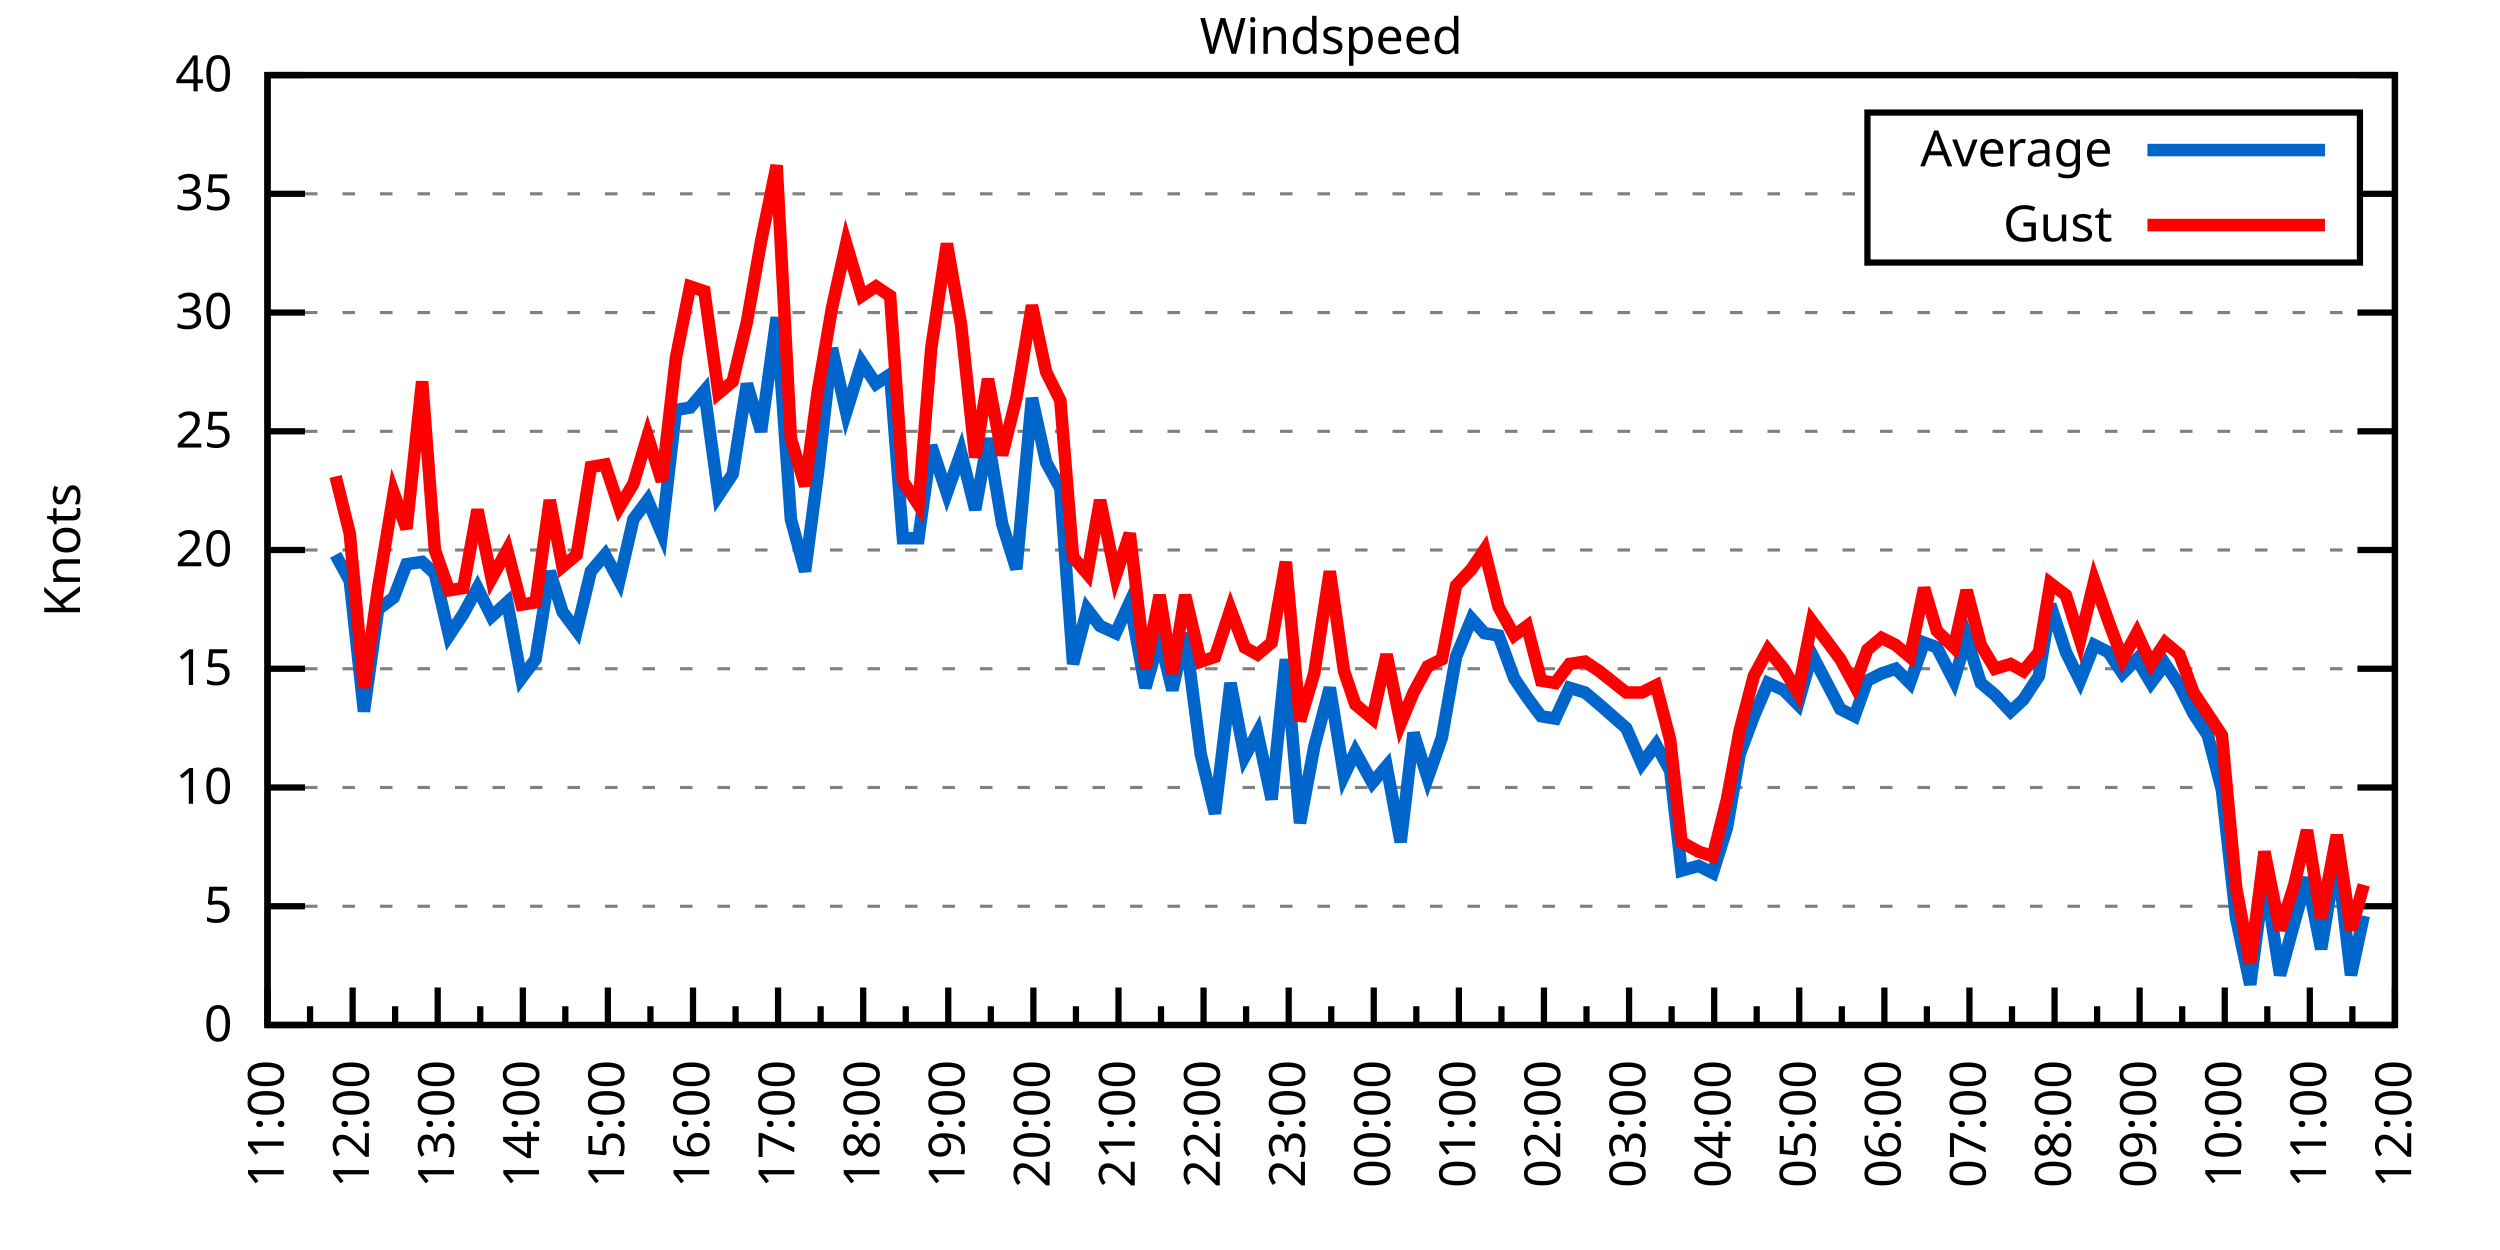
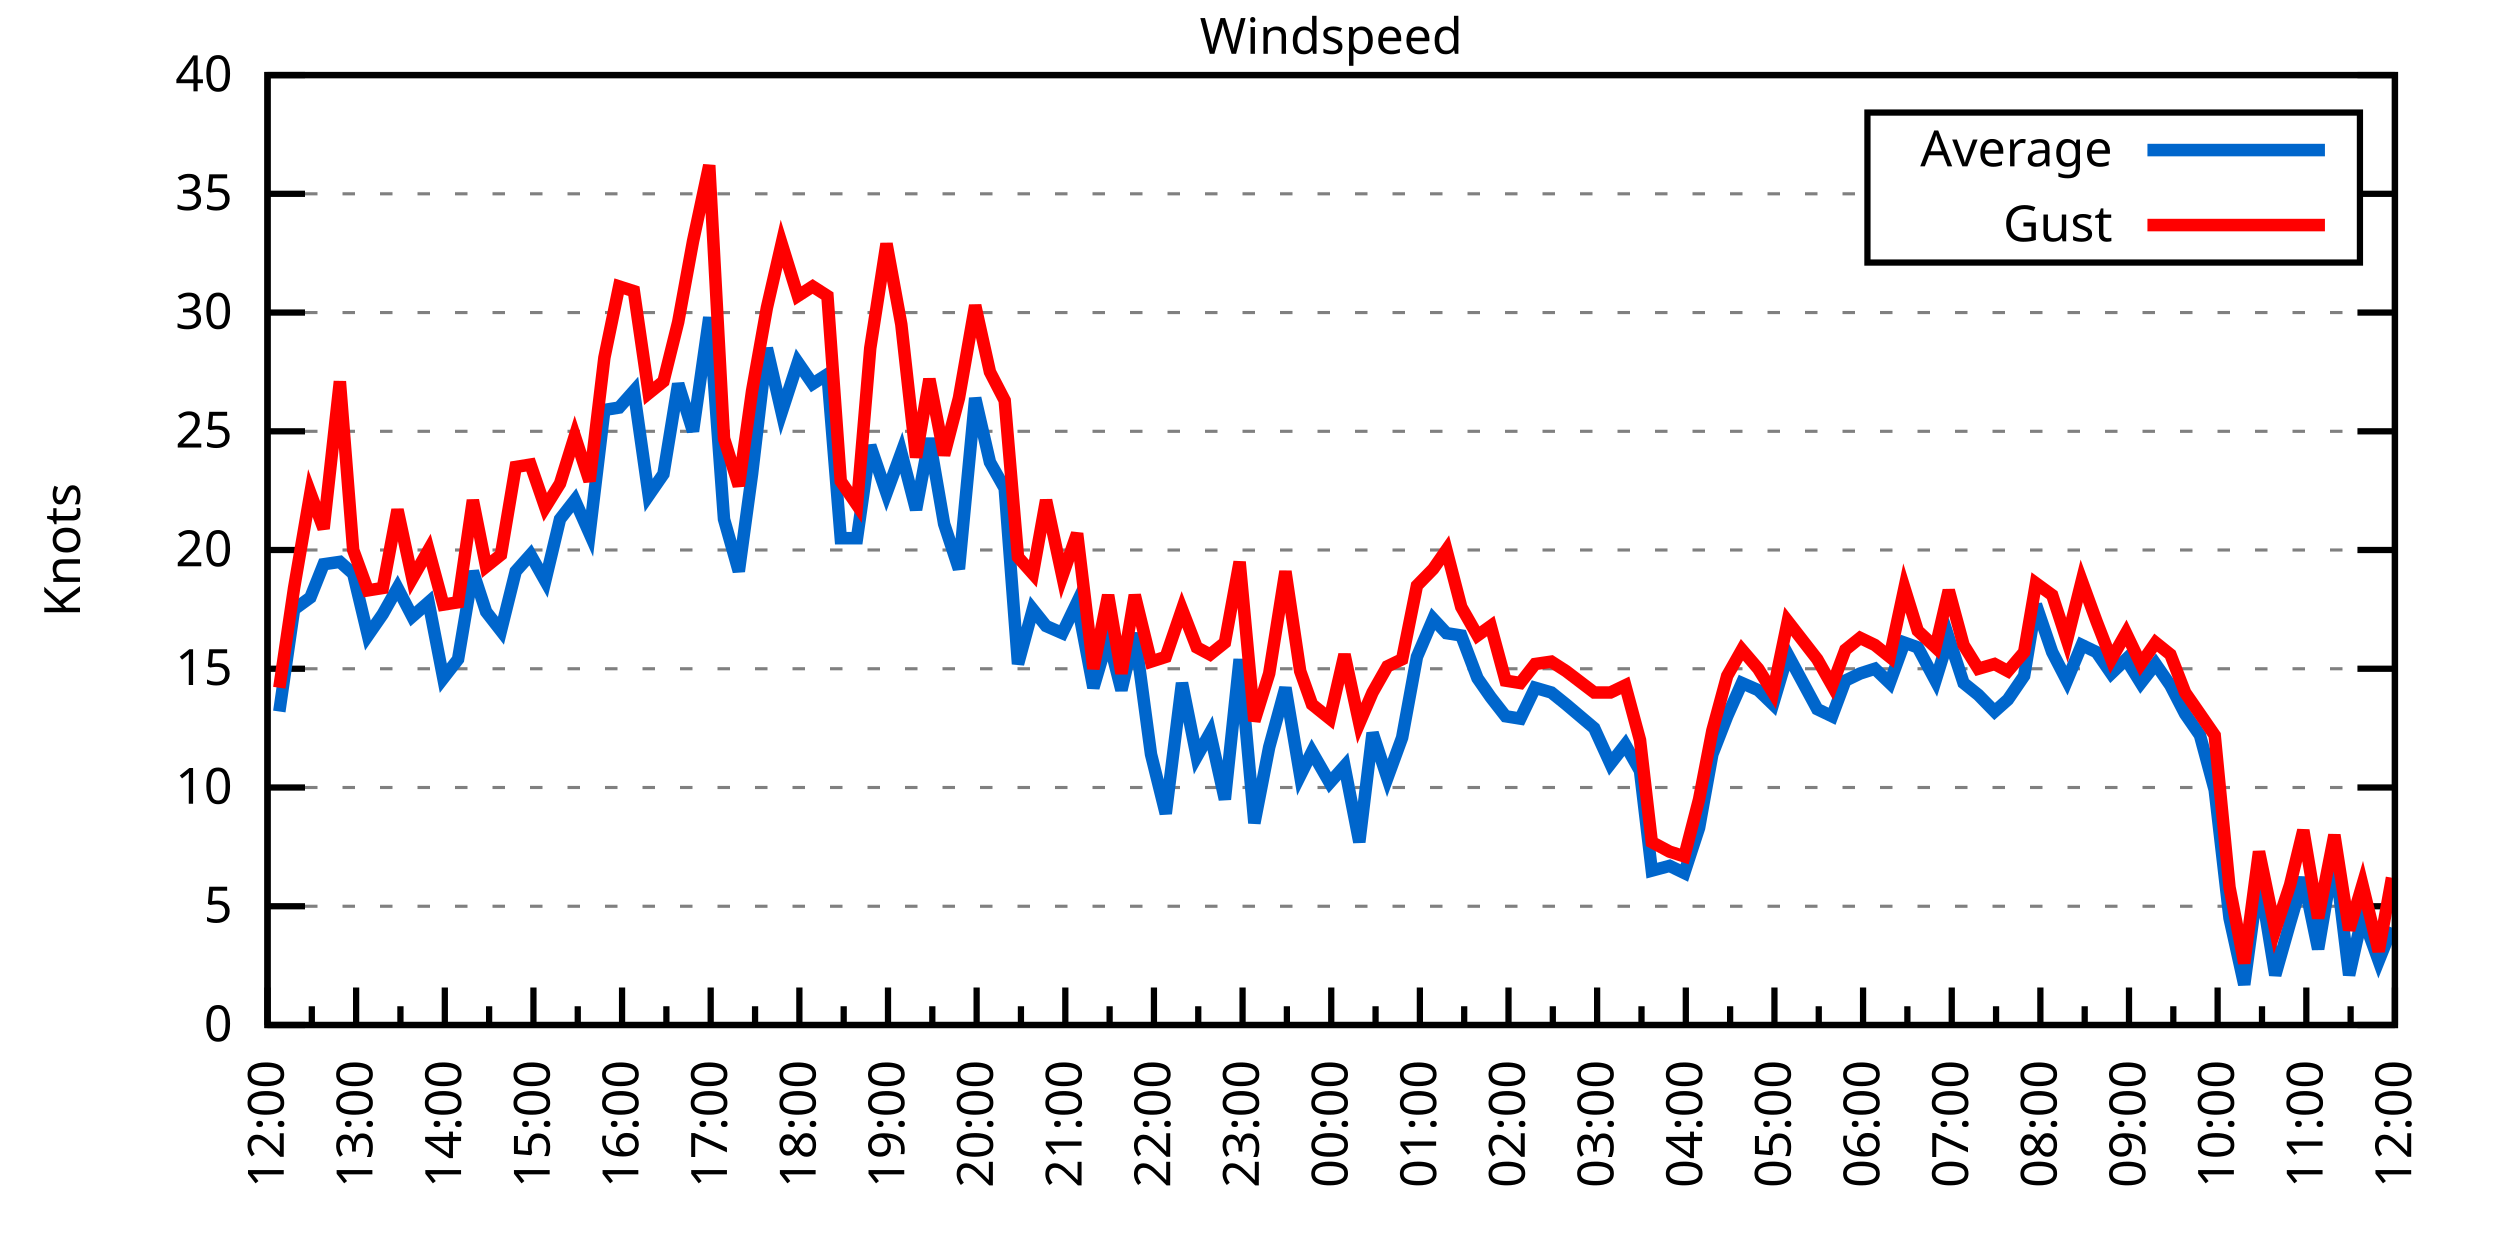
<svg xmlns="http://www.w3.org/2000/svg" xmlns:xlink="http://www.w3.org/1999/xlink" width="400" height="200" viewBox="0 0 400 200">
  <g id="gnuplot_canvas">
    <rect x="0" y="0" width="400" height="200" fill="none" />
    <defs>
      <circle id="gpDot" r="0.5" stroke-width="0.5" stroke="currentColor" />
      <path id="gpPt0" stroke-width="0.333" stroke="currentColor" d="M-1,0 h2 M0,-1 v2" />
      <path id="gpPt1" stroke-width="0.333" stroke="currentColor" d="M-1,-1 L1,1 M1,-1 L-1,1" />
      <path id="gpPt2" stroke-width="0.333" stroke="currentColor" d="M-1,0 L1,0 M0,-1 L0,1 M-1,-1 L1,1 M-1,1 L1,-1" />
      <rect id="gpPt3" stroke-width="0.333" stroke="currentColor" x="-1" y="-1" width="2" height="2" />
      <rect id="gpPt4" stroke-width="0.333" stroke="currentColor" fill="currentColor" x="-1" y="-1" width="2" height="2" />
      <circle id="gpPt5" stroke-width="0.333" stroke="currentColor" cx="0" cy="0" r="1" />
      <use xlink:href="#gpPt5" id="gpPt6" fill="currentColor" stroke="none" />
      <path id="gpPt7" stroke-width="0.333" stroke="currentColor" d="M0,-1.33 L-1.33,0.67 L1.33,0.67 z" />
      <use xlink:href="#gpPt7" id="gpPt8" fill="currentColor" stroke="none" />
      <use xlink:href="#gpPt7" id="gpPt9" stroke="currentColor" transform="rotate(180)" />
      <use xlink:href="#gpPt9" id="gpPt10" fill="currentColor" stroke="none" />
      <use xlink:href="#gpPt3" id="gpPt11" stroke="currentColor" transform="rotate(45)" />
      <use xlink:href="#gpPt11" id="gpPt12" fill="currentColor" stroke="none" />
      <path id="gpPt13" stroke-width="0.333" stroke="currentColor" d="M0,1.330 L1.265,0.411 L0.782,-1.067 L-0.782,-1.076 L-1.265,0.411 z" />
      <use xlink:href="#gpPt13" id="gpPt14" fill="currentColor" stroke="none" />
      <filter id="textbox" filterUnits="objectBoundingBox" x="0" y="0" height="1" width="1">
        <feFlood flood-color="white" flood-opacity="1" result="bgnd" />
        <feComposite in="SourceGraphic" in2="bgnd" operator="atop" />
      </filter>
      <filter id="greybox" filterUnits="objectBoundingBox" x="0" y="0" height="1" width="1">
        <feFlood flood-color="lightgrey" flood-opacity="1" result="grey" />
        <feComposite in="SourceGraphic" in2="grey" operator="atop" />
      </filter>
    </defs>
    <g fill="none" color="white" stroke="currentColor" stroke-width="1.00" stroke-linecap="butt" stroke-linejoin="miter">
</g>
    <g fill="none" color="black" stroke="currentColor" stroke-width="1.00" stroke-linecap="butt" stroke-linejoin="miter">
      <g stroke="none" shape-rendering="crispEdges">
        <polygon fill="rgb(255, 255, 255)" points="42.80,164.00 383.18,164.00 383.18,12.02 42.80,12.02 " />
      </g>
    </g>
    <g fill="none" color="black" stroke="currentColor" stroke-width="1.00" stroke-linecap="butt" stroke-linejoin="miter">
</g>
    <g fill="none" color="black" stroke="black" stroke-width="0.50" stroke-linecap="butt" stroke-linejoin="miter">
</g>
    <g fill="none" color="gray" stroke="currentColor" stroke-width="0.50" stroke-linecap="butt" stroke-linejoin="miter">
      <path stroke="gray" stroke-dasharray="2,4" class="gridline" d="M42.80,164.00 L383.19,164.00  " />
    </g>
    <g fill="none" color="gray" stroke="gray" stroke-width="1.00" stroke-linecap="butt" stroke-linejoin="miter">
</g>
    <g fill="none" color="black" stroke="currentColor" stroke-width="1.00" stroke-linecap="butt" stroke-linejoin="miter">
      <path stroke="black" d="M42.80,164.00 L48.80,164.00 M383.19,164.00 L377.19,164.00  " />
      <g transform="translate(37.20,166.60)" stroke="none" fill="black" font-family="Sans" font-size="8.00" text-anchor="end">
        <text>
          <tspan font-family="Sans"> 0</tspan>
        </text>
      </g>
    </g>
    <g fill="none" color="black" stroke="currentColor" stroke-width="1.00" stroke-linecap="butt" stroke-linejoin="miter">
</g>
    <g fill="none" color="black" stroke="black" stroke-width="0.50" stroke-linecap="butt" stroke-linejoin="miter">
</g>
    <g fill="none" color="gray" stroke="currentColor" stroke-width="0.50" stroke-linecap="butt" stroke-linejoin="miter">
      <path stroke="gray" stroke-dasharray="2,4" class="gridline" d="M42.80,145.00 L383.19,145.00  " />
    </g>
    <g fill="none" color="gray" stroke="gray" stroke-width="1.00" stroke-linecap="butt" stroke-linejoin="miter">
</g>
    <g fill="none" color="black" stroke="currentColor" stroke-width="1.00" stroke-linecap="butt" stroke-linejoin="miter">
      <path stroke="black" d="M42.80,145.00 L48.80,145.00 M383.19,145.00 L377.19,145.00  " />
      <g transform="translate(37.20,147.60)" stroke="none" fill="black" font-family="Sans" font-size="8.00" text-anchor="end">
        <text>
          <tspan font-family="Sans"> 5</tspan>
        </text>
      </g>
    </g>
    <g fill="none" color="black" stroke="currentColor" stroke-width="1.00" stroke-linecap="butt" stroke-linejoin="miter">
</g>
    <g fill="none" color="black" stroke="black" stroke-width="0.50" stroke-linecap="butt" stroke-linejoin="miter">
</g>
    <g fill="none" color="gray" stroke="currentColor" stroke-width="0.50" stroke-linecap="butt" stroke-linejoin="miter">
      <path stroke="gray" stroke-dasharray="2,4" class="gridline" d="M42.80,126.00 L383.19,126.00  " />
    </g>
    <g fill="none" color="gray" stroke="gray" stroke-width="1.00" stroke-linecap="butt" stroke-linejoin="miter">
</g>
    <g fill="none" color="black" stroke="currentColor" stroke-width="1.00" stroke-linecap="butt" stroke-linejoin="miter">
      <path stroke="black" d="M42.80,126.00 L48.80,126.00 M383.19,126.00 L377.19,126.00  " />
      <g transform="translate(37.20,128.60)" stroke="none" fill="black" font-family="Sans" font-size="8.00" text-anchor="end">
        <text>
          <tspan font-family="Sans"> 10</tspan>
        </text>
      </g>
    </g>
    <g fill="none" color="black" stroke="currentColor" stroke-width="1.00" stroke-linecap="butt" stroke-linejoin="miter">
</g>
    <g fill="none" color="black" stroke="black" stroke-width="0.50" stroke-linecap="butt" stroke-linejoin="miter">
</g>
    <g fill="none" color="gray" stroke="currentColor" stroke-width="0.50" stroke-linecap="butt" stroke-linejoin="miter">
      <path stroke="gray" stroke-dasharray="2,4" class="gridline" d="M42.80,107.00 L383.19,107.00  " />
    </g>
    <g fill="none" color="gray" stroke="gray" stroke-width="1.00" stroke-linecap="butt" stroke-linejoin="miter">
</g>
    <g fill="none" color="black" stroke="currentColor" stroke-width="1.00" stroke-linecap="butt" stroke-linejoin="miter">
      <path stroke="black" d="M42.80,107.00 L48.80,107.00 M383.19,107.00 L377.19,107.00  " />
      <g transform="translate(37.20,109.60)" stroke="none" fill="black" font-family="Sans" font-size="8.00" text-anchor="end">
        <text>
          <tspan font-family="Sans"> 15</tspan>
        </text>
      </g>
    </g>
    <g fill="none" color="black" stroke="currentColor" stroke-width="1.00" stroke-linecap="butt" stroke-linejoin="miter">
</g>
    <g fill="none" color="black" stroke="black" stroke-width="0.50" stroke-linecap="butt" stroke-linejoin="miter">
</g>
    <g fill="none" color="gray" stroke="currentColor" stroke-width="0.50" stroke-linecap="butt" stroke-linejoin="miter">
      <path stroke="gray" stroke-dasharray="2,4" class="gridline" d="M42.80,88.00 L383.19,88.00  " />
    </g>
    <g fill="none" color="gray" stroke="gray" stroke-width="1.00" stroke-linecap="butt" stroke-linejoin="miter">
</g>
    <g fill="none" color="black" stroke="currentColor" stroke-width="1.00" stroke-linecap="butt" stroke-linejoin="miter">
      <path stroke="black" d="M42.80,88.00 L48.80,88.00 M383.19,88.00 L377.19,88.00  " />
      <g transform="translate(37.20,90.60)" stroke="none" fill="black" font-family="Sans" font-size="8.00" text-anchor="end">
        <text>
          <tspan font-family="Sans"> 20</tspan>
        </text>
      </g>
    </g>
    <g fill="none" color="black" stroke="currentColor" stroke-width="1.00" stroke-linecap="butt" stroke-linejoin="miter">
</g>
    <g fill="none" color="black" stroke="black" stroke-width="0.50" stroke-linecap="butt" stroke-linejoin="miter">
</g>
    <g fill="none" color="gray" stroke="currentColor" stroke-width="0.50" stroke-linecap="butt" stroke-linejoin="miter">
      <path stroke="gray" stroke-dasharray="2,4" class="gridline" d="M42.80,69.01 L383.19,69.01  " />
    </g>
    <g fill="none" color="gray" stroke="gray" stroke-width="1.00" stroke-linecap="butt" stroke-linejoin="miter">
</g>
    <g fill="none" color="black" stroke="currentColor" stroke-width="1.00" stroke-linecap="butt" stroke-linejoin="miter">
      <path stroke="black" d="M42.80,69.01 L48.80,69.01 M383.19,69.01 L377.19,69.01  " />
      <g transform="translate(37.20,71.61)" stroke="none" fill="black" font-family="Sans" font-size="8.00" text-anchor="end">
        <text>
          <tspan font-family="Sans"> 25</tspan>
        </text>
      </g>
    </g>
    <g fill="none" color="black" stroke="currentColor" stroke-width="1.00" stroke-linecap="butt" stroke-linejoin="miter">
</g>
    <g fill="none" color="black" stroke="black" stroke-width="0.50" stroke-linecap="butt" stroke-linejoin="miter">
</g>
    <g fill="none" color="gray" stroke="currentColor" stroke-width="0.50" stroke-linecap="butt" stroke-linejoin="miter">
      <path stroke="gray" stroke-dasharray="2,4" class="gridline" d="M42.80,50.01 L383.19,50.01  " />
    </g>
    <g fill="none" color="gray" stroke="gray" stroke-width="1.00" stroke-linecap="butt" stroke-linejoin="miter">
</g>
    <g fill="none" color="black" stroke="currentColor" stroke-width="1.00" stroke-linecap="butt" stroke-linejoin="miter">
      <path stroke="black" d="M42.80,50.01 L48.80,50.01 M383.19,50.01 L377.19,50.01  " />
      <g transform="translate(37.20,52.61)" stroke="none" fill="black" font-family="Sans" font-size="8.00" text-anchor="end">
        <text>
          <tspan font-family="Sans"> 30</tspan>
        </text>
      </g>
    </g>
    <g fill="none" color="black" stroke="currentColor" stroke-width="1.00" stroke-linecap="butt" stroke-linejoin="miter">
</g>
    <g fill="none" color="black" stroke="black" stroke-width="0.50" stroke-linecap="butt" stroke-linejoin="miter">
</g>
    <g fill="none" color="gray" stroke="currentColor" stroke-width="0.50" stroke-linecap="butt" stroke-linejoin="miter">
      <path stroke="gray" stroke-dasharray="2,4" class="gridline" d="M42.80,31.01 L298.79,31.01 M377.59,31.01 L383.19,31.01  " />
    </g>
    <g fill="none" color="gray" stroke="gray" stroke-width="1.00" stroke-linecap="butt" stroke-linejoin="miter">
</g>
    <g fill="none" color="black" stroke="currentColor" stroke-width="1.00" stroke-linecap="butt" stroke-linejoin="miter">
      <path stroke="black" d="M42.80,31.01 L48.80,31.01 M383.19,31.01 L377.19,31.01  " />
      <g transform="translate(37.20,33.61)" stroke="none" fill="black" font-family="Sans" font-size="8.00" text-anchor="end">
        <text>
          <tspan font-family="Sans"> 35</tspan>
        </text>
      </g>
    </g>
    <g fill="none" color="black" stroke="currentColor" stroke-width="1.00" stroke-linecap="butt" stroke-linejoin="miter">
</g>
    <g fill="none" color="black" stroke="black" stroke-width="0.50" stroke-linecap="butt" stroke-linejoin="miter">
</g>
    <g fill="none" color="gray" stroke="currentColor" stroke-width="0.50" stroke-linecap="butt" stroke-linejoin="miter">
      <path stroke="gray" stroke-dasharray="2,4" class="gridline" d="M42.80,12.01 L383.19,12.01  " />
    </g>
    <g fill="none" color="gray" stroke="gray" stroke-width="1.00" stroke-linecap="butt" stroke-linejoin="miter">
</g>
    <g fill="none" color="black" stroke="currentColor" stroke-width="1.00" stroke-linecap="butt" stroke-linejoin="miter">
      <path stroke="black" d="M42.80,12.01 L48.80,12.01 M383.19,12.01 L377.19,12.01  " />
      <g transform="translate(37.20,14.61)" stroke="none" fill="black" font-family="Sans" font-size="8.00" text-anchor="end">
        <text>
          <tspan font-family="Sans"> 40</tspan>
        </text>
      </g>
    </g>
    <g fill="none" color="black" stroke="currentColor" stroke-width="1.00" stroke-linecap="butt" stroke-linejoin="miter">
      <path stroke="black" d="M42.80,164.00 L42.80,158.00  " />
      <g transform="translate(45.40,169.60) rotate(270)" stroke="none" fill="black" font-family="Sans" font-size="8.00" text-anchor="end">
        <text>
+           <tspan font-family="Sans">12:00</tspan>
+         </text>
+       </g>
+     </g>
+     <g fill="none" color="black" stroke="currentColor" stroke-width="1.00" stroke-linecap="butt" stroke-linejoin="miter">
+       <path stroke="black" d="M49.89,164.00 L49.89,161.00 M56.98,164.00 L56.98,158.00  " />
+       <g transform="translate(59.58,169.60) rotate(270)" stroke="none" fill="black" font-family="Sans" font-size="8.00" text-anchor="end">
+         <text>
+           <tspan font-family="Sans">13:00</tspan>
+         </text>
+       </g>
+     </g>
+     <g fill="none" color="black" stroke="currentColor" stroke-width="1.00" stroke-linecap="butt" stroke-linejoin="miter">
+       <path stroke="black" d="M64.07,164.00 L64.07,161.00 M71.17,164.00 L71.17,158.00  " />
+       <g transform="translate(73.77,169.60) rotate(270)" stroke="none" fill="black" font-family="Sans" font-size="8.00" text-anchor="end">
+         <text>
+           <tspan font-family="Sans">14:00</tspan>
+         </text>
+       </g>
+     </g>
+     <g fill="none" color="black" stroke="currentColor" stroke-width="1.00" stroke-linecap="butt" stroke-linejoin="miter">
+       <path stroke="black" d="M78.26,164.00 L78.26,161.00 M85.35,164.00 L85.35,158.00  " />
+       <g transform="translate(87.95,169.60) rotate(270)" stroke="none" fill="black" font-family="Sans" font-size="8.00" text-anchor="end">
+         <text>
+           <tspan font-family="Sans">15:00</tspan>
+         </text>
+       </g>
+     </g>
+     <g fill="none" color="black" stroke="currentColor" stroke-width="1.00" stroke-linecap="butt" stroke-linejoin="miter">
+       <path stroke="black" d="M92.44,164.00 L92.44,161.00 M99.53,164.00 L99.53,158.00  " />
+       <g transform="translate(102.13,169.60) rotate(270)" stroke="none" fill="black" font-family="Sans" font-size="8.00" text-anchor="end">
+         <text>
+           <tspan font-family="Sans">16:00</tspan>
+         </text>
+       </g>
+     </g>
+     <g fill="none" color="black" stroke="currentColor" stroke-width="1.00" stroke-linecap="butt" stroke-linejoin="miter">
+       <path stroke="black" d="M106.62,164.00 L106.62,161.00 M113.71,164.00 L113.71,158.00  " />
+       <g transform="translate(116.31,169.60) rotate(270)" stroke="none" fill="black" font-family="Sans" font-size="8.00" text-anchor="end">
+         <text>
+           <tspan font-family="Sans">17:00</tspan>
+         </text>
+       </g>
+     </g>
+     <g fill="none" color="black" stroke="currentColor" stroke-width="1.00" stroke-linecap="butt" stroke-linejoin="miter">
+       <path stroke="black" d="M120.81,164.00 L120.81,161.00 M127.90,164.00 L127.90,158.00  " />
+       <g transform="translate(130.50,169.60) rotate(270)" stroke="none" fill="black" font-family="Sans" font-size="8.00" text-anchor="end">
+         <text>
+           <tspan font-family="Sans">18:00</tspan>
+         </text>
+       </g>
+     </g>
+     <g fill="none" color="black" stroke="currentColor" stroke-width="1.00" stroke-linecap="butt" stroke-linejoin="miter">
+       <path stroke="black" d="M134.99,164.00 L134.99,161.00 M142.08,164.00 L142.08,158.00  " />
+       <g transform="translate(144.68,169.60) rotate(270)" stroke="none" fill="black" font-family="Sans" font-size="8.00" text-anchor="end">
+         <text>
+           <tspan font-family="Sans">19:00</tspan>
+         </text>
+       </g>
+     </g>
+     <g fill="none" color="black" stroke="currentColor" stroke-width="1.00" stroke-linecap="butt" stroke-linejoin="miter">
+       <path stroke="black" d="M149.17,164.00 L149.17,161.00 M156.26,164.00 L156.26,158.00  " />
+       <g transform="translate(158.86,169.60) rotate(270)" stroke="none" fill="black" font-family="Sans" font-size="8.00" text-anchor="end">
+         <text>
+           <tspan font-family="Sans">20:00</tspan>
+         </text>
+       </g>
+     </g>
+     <g fill="none" color="black" stroke="currentColor" stroke-width="1.00" stroke-linecap="butt" stroke-linejoin="miter">
+       <path stroke="black" d="M163.35,164.00 L163.35,161.00 M170.45,164.00 L170.45,158.00  " />
+       <g transform="translate(173.05,169.60) rotate(270)" stroke="none" fill="black" font-family="Sans" font-size="8.00" text-anchor="end">
+         <text>
+           <tspan font-family="Sans">21:00</tspan>
+         </text>
+       </g>
+     </g>
+     <g fill="none" color="black" stroke="currentColor" stroke-width="1.00" stroke-linecap="butt" stroke-linejoin="miter">
+       <path stroke="black" d="M177.54,164.00 L177.54,161.00 M184.63,164.00 L184.63,158.00  " />
+       <g transform="translate(187.23,169.60) rotate(270)" stroke="none" fill="black" font-family="Sans" font-size="8.00" text-anchor="end">
+         <text>
+           <tspan font-family="Sans">22:00</tspan>
+         </text>
+       </g>
+     </g>
+     <g fill="none" color="black" stroke="currentColor" stroke-width="1.00" stroke-linecap="butt" stroke-linejoin="miter">
+       <path stroke="black" d="M191.72,164.00 L191.72,161.00 M198.81,164.00 L198.81,158.00  " />
+       <g transform="translate(201.41,169.60) rotate(270)" stroke="none" fill="black" font-family="Sans" font-size="8.00" text-anchor="end">
+         <text>
+           <tspan font-family="Sans">23:00</tspan>
+         </text>
+       </g>
+     </g>
+     <g fill="none" color="black" stroke="currentColor" stroke-width="1.00" stroke-linecap="butt" stroke-linejoin="miter">
+       <path stroke="black" d="M205.90,164.00 L205.90,161.00 M213.00,164.00 L213.00,158.00  " />
+       <g transform="translate(215.60,169.60) rotate(270)" stroke="none" fill="black" font-family="Sans" font-size="8.00" text-anchor="end">
+         <text>
+           <tspan font-family="Sans">00:00</tspan>
+         </text>
+       </g>
+     </g>
+     <g fill="none" color="black" stroke="currentColor" stroke-width="1.00" stroke-linecap="butt" stroke-linejoin="miter">
+       <path stroke="black" d="M220.09,164.00 L220.09,161.00 M227.18,164.00 L227.18,158.00  " />
+       <g transform="translate(229.78,169.60) rotate(270)" stroke="none" fill="black" font-family="Sans" font-size="8.00" text-anchor="end">
+         <text>
+           <tspan font-family="Sans">01:00</tspan>
+         </text>
+       </g>
+     </g>
+     <g fill="none" color="black" stroke="currentColor" stroke-width="1.00" stroke-linecap="butt" stroke-linejoin="miter">
+       <path stroke="black" d="M234.27,164.00 L234.27,161.00 M241.36,164.00 L241.36,158.00  " />
+       <g transform="translate(243.96,169.60) rotate(270)" stroke="none" fill="black" font-family="Sans" font-size="8.00" text-anchor="end">
+         <text>
+           <tspan font-family="Sans">02:00</tspan>
+         </text>
+       </g>
+     </g>
+     <g fill="none" color="black" stroke="currentColor" stroke-width="1.00" stroke-linecap="butt" stroke-linejoin="miter">
+       <path stroke="black" d="M248.45,164.00 L248.45,161.00 M255.54,164.00 L255.54,158.00  " />
+       <g transform="translate(258.14,169.60) rotate(270)" stroke="none" fill="black" font-family="Sans" font-size="8.00" text-anchor="end">
+         <text>
+           <tspan font-family="Sans">03:00</tspan>
+         </text>
+       </g>
+     </g>
+     <g fill="none" color="black" stroke="currentColor" stroke-width="1.00" stroke-linecap="butt" stroke-linejoin="miter">
+       <path stroke="black" d="M262.64,164.00 L262.64,161.00 M269.73,164.00 L269.73,158.00  " />
+       <g transform="translate(272.33,169.60) rotate(270)" stroke="none" fill="black" font-family="Sans" font-size="8.00" text-anchor="end">
+         <text>
+           <tspan font-family="Sans">04:00</tspan>
+         </text>
+       </g>
+     </g>
+     <g fill="none" color="black" stroke="currentColor" stroke-width="1.00" stroke-linecap="butt" stroke-linejoin="miter">
+       <path stroke="black" d="M276.82,164.00 L276.82,161.00 M283.91,164.00 L283.91,158.00  " />
+       <g transform="translate(286.51,169.60) rotate(270)" stroke="none" fill="black" font-family="Sans" font-size="8.00" text-anchor="end">
+         <text>
+           <tspan font-family="Sans">05:00</tspan>
+         </text>
+       </g>
+     </g>
+     <g fill="none" color="black" stroke="currentColor" stroke-width="1.00" stroke-linecap="butt" stroke-linejoin="miter">
+       <path stroke="black" d="M291.00,164.00 L291.00,161.00 M298.09,164.00 L298.09,158.00  " />
+       <g transform="translate(300.69,169.60) rotate(270)" stroke="none" fill="black" font-family="Sans" font-size="8.00" text-anchor="end">
+         <text>
+           <tspan font-family="Sans">06:00</tspan>
+         </text>
+       </g>
+     </g>
+     <g fill="none" color="black" stroke="currentColor" stroke-width="1.00" stroke-linecap="butt" stroke-linejoin="miter">
+       <path stroke="black" d="M305.18,164.00 L305.18,161.00 M312.28,164.00 L312.28,158.00  " />
+       <g transform="translate(314.88,169.60) rotate(270)" stroke="none" fill="black" font-family="Sans" font-size="8.00" text-anchor="end">
+         <text>
+           <tspan font-family="Sans">07:00</tspan>
+         </text>
+       </g>
+     </g>
+     <g fill="none" color="black" stroke="currentColor" stroke-width="1.00" stroke-linecap="butt" stroke-linejoin="miter">
+       <path stroke="black" d="M319.37,164.00 L319.37,161.00 M326.46,164.00 L326.46,158.00  " />
+       <g transform="translate(329.06,169.60) rotate(270)" stroke="none" fill="black" font-family="Sans" font-size="8.00" text-anchor="end">
+         <text>
+           <tspan font-family="Sans">08:00</tspan>
+         </text>
+       </g>
+     </g>
+     <g fill="none" color="black" stroke="currentColor" stroke-width="1.00" stroke-linecap="butt" stroke-linejoin="miter">
+       <path stroke="black" d="M333.55,164.00 L333.55,161.00 M340.64,164.00 L340.64,158.00  " />
+       <g transform="translate(343.24,169.60) rotate(270)" stroke="none" fill="black" font-family="Sans" font-size="8.00" text-anchor="end">
+         <text>
+           <tspan font-family="Sans">09:00</tspan>
+         </text>
+       </g>
+     </g>
+     <g fill="none" color="black" stroke="currentColor" stroke-width="1.00" stroke-linecap="butt" stroke-linejoin="miter">
+       <path stroke="black" d="M347.73,164.00 L347.73,161.00 M354.82,164.00 L354.82,158.00  " />
+       <g transform="translate(357.42,169.60) rotate(270)" stroke="none" fill="black" font-family="Sans" font-size="8.00" text-anchor="end">
+         <text>
+           <tspan font-family="Sans">10:00</tspan>
+         </text>
+       </g>
+     </g>
+     <g fill="none" color="black" stroke="currentColor" stroke-width="1.00" stroke-linecap="butt" stroke-linejoin="miter">
+       <path stroke="black" d="M361.92,164.00 L361.92,161.00 M369.01,164.00 L369.01,158.00  " />
+       <g transform="translate(371.61,169.60) rotate(270)" stroke="none" fill="black" font-family="Sans" font-size="8.00" text-anchor="end">
+         <text>
          <tspan font-family="Sans">11:00</tspan>
        </text>
      </g>
    </g>
    <g fill="none" color="black" stroke="currentColor" stroke-width="1.00" stroke-linecap="butt" stroke-linejoin="miter">
-       <path stroke="black" d="M49.61,164.00 L49.61,161.00 M56.42,164.00 L56.42,158.00  " />
-       <g transform="translate(59.02,169.60) rotate(270)" stroke="none" fill="black" font-family="Sans" font-size="8.00" text-anchor="end">
-         <text>
-           <tspan font-family="Sans">12:00</tspan>
-         </text>
-       </g>
-     </g>
-     <g fill="none" color="black" stroke="currentColor" stroke-width="1.00" stroke-linecap="butt" stroke-linejoin="miter">
-       <path stroke="black" d="M63.22,164.00 L63.22,161.00 M70.03,164.00 L70.03,158.00  " />
-       <g transform="translate(72.63,169.60) rotate(270)" stroke="none" fill="black" font-family="Sans" font-size="8.00" text-anchor="end">
-         <text>
-           <tspan font-family="Sans">13:00</tspan>
-         </text>
-       </g>
-     </g>
-     <g fill="none" color="black" stroke="currentColor" stroke-width="1.00" stroke-linecap="butt" stroke-linejoin="miter">
-       <path stroke="black" d="M76.84,164.00 L76.84,161.00 M83.65,164.00 L83.65,158.00  " />
-       <g transform="translate(86.25,169.60) rotate(270)" stroke="none" fill="black" font-family="Sans" font-size="8.00" text-anchor="end">
-         <text>
-           <tspan font-family="Sans">14:00</tspan>
-         </text>
-       </g>
-     </g>
-     <g fill="none" color="black" stroke="currentColor" stroke-width="1.00" stroke-linecap="butt" stroke-linejoin="miter">
-       <path stroke="black" d="M90.45,164.00 L90.45,161.00 M97.26,164.00 L97.26,158.00  " />
-       <g transform="translate(99.86,169.60) rotate(270)" stroke="none" fill="black" font-family="Sans" font-size="8.00" text-anchor="end">
-         <text>
-           <tspan font-family="Sans">15:00</tspan>
-         </text>
-       </g>
-     </g>
-     <g fill="none" color="black" stroke="currentColor" stroke-width="1.00" stroke-linecap="butt" stroke-linejoin="miter">
-       <path stroke="black" d="M104.07,164.00 L104.07,161.00 M110.88,164.00 L110.88,158.00  " />
-       <g transform="translate(113.48,169.60) rotate(270)" stroke="none" fill="black" font-family="Sans" font-size="8.00" text-anchor="end">
-         <text>
-           <tspan font-family="Sans">16:00</tspan>
-         </text>
-       </g>
-     </g>
-     <g fill="none" color="black" stroke="currentColor" stroke-width="1.00" stroke-linecap="butt" stroke-linejoin="miter">
-       <path stroke="black" d="M117.69,164.00 L117.69,161.00 M124.49,164.00 L124.49,158.00  " />
-       <g transform="translate(127.09,169.60) rotate(270)" stroke="none" fill="black" font-family="Sans" font-size="8.00" text-anchor="end">
-         <text>
-           <tspan font-family="Sans">17:00</tspan>
-         </text>
-       </g>
-     </g>
-     <g fill="none" color="black" stroke="currentColor" stroke-width="1.00" stroke-linecap="butt" stroke-linejoin="miter">
-       <path stroke="black" d="M131.30,164.00 L131.30,161.00 M138.11,164.00 L138.11,158.00  " />
-       <g transform="translate(140.71,169.60) rotate(270)" stroke="none" fill="black" font-family="Sans" font-size="8.00" text-anchor="end">
-         <text>
-           <tspan font-family="Sans">18:00</tspan>
-         </text>
-       </g>
-     </g>
-     <g fill="none" color="black" stroke="currentColor" stroke-width="1.00" stroke-linecap="butt" stroke-linejoin="miter">
-       <path stroke="black" d="M144.92,164.00 L144.92,161.00 M151.72,164.00 L151.72,158.00  " />
-       <g transform="translate(154.32,169.60) rotate(270)" stroke="none" fill="black" font-family="Sans" font-size="8.00" text-anchor="end">
-         <text>
-           <tspan font-family="Sans">19:00</tspan>
-         </text>
-       </g>
-     </g>
-     <g fill="none" color="black" stroke="currentColor" stroke-width="1.00" stroke-linecap="butt" stroke-linejoin="miter">
-       <path stroke="black" d="M158.53,164.00 L158.53,161.00 M165.34,164.00 L165.34,158.00  " />
-       <g transform="translate(167.94,169.60) rotate(270)" stroke="none" fill="black" font-family="Sans" font-size="8.00" text-anchor="end">
-         <text>
-           <tspan font-family="Sans">20:00</tspan>
-         </text>
-       </g>
-     </g>
-     <g fill="none" color="black" stroke="currentColor" stroke-width="1.00" stroke-linecap="butt" stroke-linejoin="miter">
-       <path stroke="black" d="M172.15,164.00 L172.15,161.00 M178.96,164.00 L178.96,158.00  " />
-       <g transform="translate(181.56,169.60) rotate(270)" stroke="none" fill="black" font-family="Sans" font-size="8.00" text-anchor="end">
-         <text>
-           <tspan font-family="Sans">21:00</tspan>
-         </text>
-       </g>
-     </g>
-     <g fill="none" color="black" stroke="currentColor" stroke-width="1.00" stroke-linecap="butt" stroke-linejoin="miter">
-       <path stroke="black" d="M185.76,164.00 L185.76,161.00 M192.57,164.00 L192.57,158.00  " />
-       <g transform="translate(195.17,169.60) rotate(270)" stroke="none" fill="black" font-family="Sans" font-size="8.00" text-anchor="end">
-         <text>
-           <tspan font-family="Sans">22:00</tspan>
-         </text>
-       </g>
-     </g>
-     <g fill="none" color="black" stroke="currentColor" stroke-width="1.00" stroke-linecap="butt" stroke-linejoin="miter">
-       <path stroke="black" d="M199.38,164.00 L199.38,161.00 M206.19,164.00 L206.19,158.00  " />
-       <g transform="translate(208.79,169.60) rotate(270)" stroke="none" fill="black" font-family="Sans" font-size="8.00" text-anchor="end">
-         <text>
-           <tspan font-family="Sans">23:00</tspan>
-         </text>
-       </g>
-     </g>
-     <g fill="none" color="black" stroke="currentColor" stroke-width="1.00" stroke-linecap="butt" stroke-linejoin="miter">
-       <path stroke="black" d="M213.00,164.00 L213.00,161.00 M219.80,164.00 L219.80,158.00  " />
-       <g transform="translate(222.40,169.60) rotate(270)" stroke="none" fill="black" font-family="Sans" font-size="8.00" text-anchor="end">
-         <text>
-           <tspan font-family="Sans">00:00</tspan>
-         </text>
-       </g>
-     </g>
-     <g fill="none" color="black" stroke="currentColor" stroke-width="1.00" stroke-linecap="butt" stroke-linejoin="miter">
-       <path stroke="black" d="M226.61,164.00 L226.61,161.00 M233.42,164.00 L233.42,158.00  " />
-       <g transform="translate(236.02,169.60) rotate(270)" stroke="none" fill="black" font-family="Sans" font-size="8.00" text-anchor="end">
-         <text>
-           <tspan font-family="Sans">01:00</tspan>
-         </text>
-       </g>
-     </g>
-     <g fill="none" color="black" stroke="currentColor" stroke-width="1.00" stroke-linecap="butt" stroke-linejoin="miter">
-       <path stroke="black" d="M240.23,164.00 L240.23,161.00 M247.03,164.00 L247.03,158.00  " />
-       <g transform="translate(249.63,169.60) rotate(270)" stroke="none" fill="black" font-family="Sans" font-size="8.00" text-anchor="end">
-         <text>
-           <tspan font-family="Sans">02:00</tspan>
-         </text>
-       </g>
-     </g>
-     <g fill="none" color="black" stroke="currentColor" stroke-width="1.00" stroke-linecap="butt" stroke-linejoin="miter">
-       <path stroke="black" d="M253.84,164.00 L253.84,161.00 M260.65,164.00 L260.65,158.00  " />
-       <g transform="translate(263.25,169.60) rotate(270)" stroke="none" fill="black" font-family="Sans" font-size="8.00" text-anchor="end">
-         <text>
-           <tspan font-family="Sans">03:00</tspan>
-         </text>
-       </g>
-     </g>
-     <g fill="none" color="black" stroke="currentColor" stroke-width="1.00" stroke-linecap="butt" stroke-linejoin="miter">
-       <path stroke="black" d="M267.46,164.00 L267.46,161.00 M274.27,164.00 L274.27,158.00  " />
-       <g transform="translate(276.87,169.60) rotate(270)" stroke="none" fill="black" font-family="Sans" font-size="8.00" text-anchor="end">
-         <text>
-           <tspan font-family="Sans">04:00</tspan>
-         </text>
-       </g>
-     </g>
-     <g fill="none" color="black" stroke="currentColor" stroke-width="1.00" stroke-linecap="butt" stroke-linejoin="miter">
-       <path stroke="black" d="M281.07,164.00 L281.07,161.00 M287.88,164.00 L287.88,158.00  " />
-       <g transform="translate(290.48,169.60) rotate(270)" stroke="none" fill="black" font-family="Sans" font-size="8.00" text-anchor="end">
-         <text>
-           <tspan font-family="Sans">05:00</tspan>
-         </text>
-       </g>
-     </g>
-     <g fill="none" color="black" stroke="currentColor" stroke-width="1.00" stroke-linecap="butt" stroke-linejoin="miter">
-       <path stroke="black" d="M294.69,164.00 L294.69,161.00 M301.50,164.00 L301.50,158.00  " />
-       <g transform="translate(304.10,169.60) rotate(270)" stroke="none" fill="black" font-family="Sans" font-size="8.00" text-anchor="end">
-         <text>
-           <tspan font-family="Sans">06:00</tspan>
-         </text>
-       </g>
-     </g>
-     <g fill="none" color="black" stroke="currentColor" stroke-width="1.00" stroke-linecap="butt" stroke-linejoin="miter">
-       <path stroke="black" d="M308.30,164.00 L308.30,161.00 M315.11,164.00 L315.11,158.00  " />
-       <g transform="translate(317.71,169.60) rotate(270)" stroke="none" fill="black" font-family="Sans" font-size="8.00" text-anchor="end">
-         <text>
-           <tspan font-family="Sans">07:00</tspan>
-         </text>
-       </g>
-     </g>
-     <g fill="none" color="black" stroke="currentColor" stroke-width="1.00" stroke-linecap="butt" stroke-linejoin="miter">
-       <path stroke="black" d="M321.92,164.00 L321.92,161.00 M328.73,164.00 L328.73,158.00  " />
-       <g transform="translate(331.33,169.60) rotate(270)" stroke="none" fill="black" font-family="Sans" font-size="8.00" text-anchor="end">
-         <text>
-           <tspan font-family="Sans">08:00</tspan>
-         </text>
-       </g>
-     </g>
-     <g fill="none" color="black" stroke="currentColor" stroke-width="1.00" stroke-linecap="butt" stroke-linejoin="miter">
-       <path stroke="black" d="M335.54,164.00 L335.54,161.00 M342.34,164.00 L342.34,158.00  " />
-       <g transform="translate(344.94,169.60) rotate(270)" stroke="none" fill="black" font-family="Sans" font-size="8.00" text-anchor="end">
-         <text>
-           <tspan font-family="Sans">09:00</tspan>
-         </text>
-       </g>
-     </g>
-     <g fill="none" color="black" stroke="currentColor" stroke-width="1.00" stroke-linecap="butt" stroke-linejoin="miter">
-       <path stroke="black" d="M349.15,164.00 L349.15,161.00 M355.96,164.00 L355.96,158.00  " />
-       <g transform="translate(358.56,169.60) rotate(270)" stroke="none" fill="black" font-family="Sans" font-size="8.00" text-anchor="end">
-         <text>
-           <tspan font-family="Sans">10:00</tspan>
-         </text>
-       </g>
-     </g>
-     <g fill="none" color="black" stroke="currentColor" stroke-width="1.00" stroke-linecap="butt" stroke-linejoin="miter">
-       <path stroke="black" d="M362.77,164.00 L362.77,161.00 M369.57,164.00 L369.57,158.00  " />
-       <g transform="translate(372.17,169.60) rotate(270)" stroke="none" fill="black" font-family="Sans" font-size="8.00" text-anchor="end">
-         <text>
-           <tspan font-family="Sans">11:00</tspan>
-         </text>
-       </g>
-     </g>
-     <g fill="none" color="black" stroke="currentColor" stroke-width="1.00" stroke-linecap="butt" stroke-linejoin="miter">
-       <path stroke="black" d="M376.38,164.00 L376.38,161.00 M383.19,164.00 L383.19,158.00  " />
+       <path stroke="black" d="M376.10,164.00 L376.10,161.00 M383.19,164.00 L383.19,158.00  " />
      <g transform="translate(385.79,169.60) rotate(270)" stroke="none" fill="black" font-family="Sans" font-size="8.00" text-anchor="end">
        <text>
          <tspan font-family="Sans">12:00</tspan>
        </text>
      </g>
    </g>
    <g fill="none" color="black" stroke="currentColor" stroke-width="1.00" stroke-linecap="butt" stroke-linejoin="miter">
</g>
    <g fill="none" color="black" stroke="currentColor" stroke-width="1.00" stroke-linecap="butt" stroke-linejoin="miter">
      <path stroke="black" d="M42.80,12.01 L42.80,164.00 L383.19,164.00 L383.19,12.01 L42.80,12.01 Z  " />
    </g>
    <g fill="none" color="black" stroke="currentColor" stroke-width="1.00" stroke-linecap="butt" stroke-linejoin="miter">
      <g transform="translate(12.80,88.01) rotate(270)" stroke="none" fill="black" font-family="Sans" font-size="8.00" text-anchor="middle">
        <text>
          <tspan font-family="Sans">Knots</tspan>
        </text>
      </g>
    </g>
    <g fill="none" color="black" stroke="currentColor" stroke-width="1.00" stroke-linecap="butt" stroke-linejoin="miter">
</g>
    <g fill="none" color="black" stroke="currentColor" stroke-width="1.00" stroke-linecap="butt" stroke-linejoin="miter">
      <path stroke="black" d="M298.79,42.01 L298.79,18.01 L377.59,18.01 L377.59,42.01 L298.79,42.01 Z  " />
    </g>
    <g id="Windspeed_plot_1">
      <g fill="none" color="white" stroke="black" stroke-width="2.00" stroke-linecap="butt" stroke-linejoin="miter">
</g>
      <g fill="none" color="black" stroke="currentColor" stroke-width="2.00" stroke-linecap="butt" stroke-linejoin="miter">
        <g transform="translate(337.99,26.61)" stroke="none" fill="black" font-family="Sans" font-size="8.00" text-anchor="end">
          <text>
            <tspan font-family="Sans">Average</tspan>
          </text>
        </g>
      </g>
      <g fill="none" color="black" stroke="currentColor" stroke-width="2.00" stroke-linecap="butt" stroke-linejoin="miter">
-         <path stroke="rgb(  0, 102, 204)" d="M343.59,24.01 L371.99,24.01 M53.69,88.76 L55.96,92.94 L58.23,113.84 L60.50,97.50 L63.00,95.60 L65.04,90.28   L67.54,89.90 L69.58,91.80 L71.85,101.68 L74.12,98.26 L76.39,94.08 L78.65,98.64 L81.15,96.36 L83.42,108.52   L85.69,105.48 L87.96,91.42 L90.00,97.88 L92.27,100.92 L94.54,91.42 L96.81,88.76 L99.08,92.94 L101.35,83.07   L103.62,80.03 L105.89,85.35 L108.15,65.59 L110.42,65.21 L112.69,62.55 L114.96,79.27 L117.23,75.85 L119.50,61.41   L121.77,69.01 L124.27,50.77 L126.54,83.07 L128.81,91.42 L130.85,75.85 L133.12,55.71 L135.39,65.97 L137.88,57.99   L140.15,61.41 L142.42,59.89 L144.46,86.11 L146.96,86.11 L149.00,71.29 L151.50,78.89 L153.77,72.43 L156.04,81.55   L158.08,70.15 L160.35,83.83 L162.62,91.04 L165.11,63.69 L167.38,73.95 L169.65,78.13 L171.69,106.24 L173.96,97.50   L176.01,100.16 L178.50,101.30 L180.77,96.36 L183.27,110.04 L185.54,102.06 L187.58,110.42 L189.62,101.30 L192.12,120.68   L194.39,130.18 L196.88,109.28 L199.15,121.06 L201.19,117.26 L203.46,127.90 L205.73,105.48 L208.00,131.70 L210.27,119.54   L212.77,110.04 L215.04,124.10 L216.85,120.30 L219.58,125.24 L221.85,122.58 L224.11,134.74 L226.16,117.26 L228.43,124.48   L230.70,118.02 L232.96,105.10 L235.46,99.02 L237.50,101.30 L239.77,101.68 L242.27,108.52 L244.31,111.56 L246.58,114.60   L248.85,114.98 L251.12,110.04 L253.61,110.80 L255.88,112.70 L260.20,116.50 L262.69,122.20 L264.96,119.16 L267.23,123.34   L269.05,139.30 L271.77,138.54 L274.04,139.68 L276.31,132.46 L278.35,120.68 L280.62,114.60 L282.89,109.28 L285.38,110.42   L287.65,112.70 L289.92,104.72 L294.46,113.46 L296.73,114.60 L298.77,108.90 L301.04,107.76 L303.31,107.00 L305.58,109.28   L307.85,102.82 L309.89,103.58 L312.62,108.90 L314.66,102.06 L316.93,109.28 L319.20,111.18 L321.69,113.84 L323.74,111.94   L326.23,108.14 L328.05,96.74 L330.54,104.34 L332.81,108.90 L335.08,103.20 L337.35,104.34 L339.62,107.76 L341.89,105.48   L344.16,109.28 L346.43,106.24 L348.70,109.66 L350.97,114.22 L353.24,117.64 L355.50,126.38 L357.77,146.90 L360.04,157.54   L362.31,140.06 L364.81,156.02 L367.08,147.66 L369.12,140.44 L371.39,151.84 L373.89,136.64 L376.16,156.02 L378.20,146.52    " />
+         <path stroke="rgb(  0, 102, 204)" d="M343.59,24.01 L371.99,24.01 M44.69,113.84 L47.05,97.50 L49.66,95.60 L51.78,90.28 L54.38,89.90 L56.51,91.80   L58.87,101.68 L61.24,98.26 L63.60,94.08 L65.97,98.64 L68.57,96.36 L70.93,108.52 L73.29,105.48 L75.66,91.42   L77.78,97.88 L80.15,100.92 L82.51,91.42 L84.88,88.76 L87.24,92.94 L89.60,83.07 L91.97,80.03 L94.33,85.35   L96.70,65.59 L99.06,65.21 L101.42,62.55 L103.79,79.27 L106.15,75.85 L108.51,61.41 L110.88,69.01 L113.48,50.77   L115.84,83.07 L118.21,91.42 L120.33,75.85 L122.70,55.71 L125.06,65.97 L127.66,57.99 L130.02,61.41 L132.39,59.89   L134.52,86.11 L137.12,86.11 L139.24,71.29 L141.84,78.89 L144.21,72.43 L146.57,81.55 L148.70,70.15 L151.06,83.83   L153.43,91.04 L156.03,63.69 L158.39,73.95 L160.75,78.13 L162.88,106.24 L165.25,97.50 L167.37,100.16 L169.97,101.30   L172.34,96.36 L174.94,110.04 L177.30,102.06 L179.43,110.42 L181.56,101.30 L184.16,120.68 L186.52,130.18 L189.12,109.28   L191.48,121.06 L193.61,117.26 L195.98,127.90 L198.34,105.48 L200.70,131.70 L203.07,119.54 L205.67,110.04 L208.03,124.10   L209.92,120.30 L212.76,125.24 L215.12,122.58 L217.49,134.74 L219.61,117.26 L221.98,124.48 L224.34,118.02 L226.71,105.10   L229.31,99.02 L231.43,101.30 L233.80,101.68 L236.40,108.52 L238.52,111.56 L240.89,114.60 L243.25,114.98 L245.62,110.04   L248.22,110.80 L250.58,112.70 L255.07,116.50 L257.67,122.20 L260.04,119.16 L262.40,123.34 L264.29,139.30 L267.13,138.54   L269.49,139.68 L271.85,132.46 L273.98,120.68 L276.35,114.60 L278.71,109.28 L281.31,110.42 L283.67,112.70 L286.04,104.72   L290.76,113.46 L293.13,114.60 L295.26,108.90 L297.62,107.76 L299.98,107.00 L302.35,109.28 L304.71,102.82 L306.84,103.58   L309.68,108.90 L311.80,102.06 L314.17,109.28 L316.53,111.18 L319.13,113.84 L321.26,111.94 L323.86,108.14 L325.75,96.74   L328.35,104.34 L330.71,108.90 L333.08,103.20 L335.44,104.34 L337.80,107.76 L340.17,105.48 L342.53,109.28 L344.90,106.24   L347.26,109.66 L349.62,114.22 L351.99,117.64 L354.35,126.38 L356.72,146.90 L359.08,157.54 L361.44,140.06 L364.04,156.02   L366.41,147.66 L368.53,140.44 L370.90,151.84 L373.50,136.64 L375.86,156.02 L377.99,146.52 L380.59,153.74 L382.72,148.42    " />
      </g>
    </g>
    <g id="Windspeed_plot_2">
      <g fill="none" color="black" stroke="currentColor" stroke-width="2.00" stroke-linecap="butt" stroke-linejoin="miter">
        <g transform="translate(337.99,38.61)" stroke="none" fill="black" font-family="Sans" font-size="8.00" text-anchor="end">
          <text>
            <tspan font-family="Sans">Gust</tspan>
          </text>
        </g>
      </g>
      <g fill="none" color="black" stroke="currentColor" stroke-width="2.00" stroke-linecap="butt" stroke-linejoin="miter">
-         <path stroke="rgb(255,   0,   0)" d="M343.59,36.01 L371.99,36.01 M53.69,76.23 L55.96,85.35 L58.23,110.04 L60.50,94.08 L63.00,78.89 L65.04,84.59   L67.54,61.03 L69.58,88.00 L71.85,94.46 L74.12,94.08 L76.39,81.55 L78.65,92.56 L81.15,88.00 L83.42,96.74   L85.69,96.36 L87.96,80.03 L90.00,90.66 L92.27,88.76 L94.54,74.71 L96.81,74.33 L99.08,81.17 L101.35,77.37   L103.62,69.77 L105.89,76.99 L108.15,57.23 L110.42,45.83 L112.69,46.59 L114.96,62.93 L117.23,61.03 L119.50,51.53   L121.77,38.61 L124.27,26.45 L126.54,70.15 L128.81,77.75 L130.85,62.55 L133.12,49.25 L135.39,38.99 L137.88,47.35   L140.15,45.83 L142.42,47.35 L144.46,76.99 L146.96,80.79 L149.00,55.71 L151.50,38.99 L153.77,51.91 L156.04,73.19   L158.08,60.65 L160.35,72.81 L162.62,63.69 L165.11,48.87 L167.38,59.51 L169.65,64.07 L171.69,89.14 L173.96,91.80   L176.01,80.03 L178.50,92.18 L180.77,85.35 L183.27,107.00 L185.54,95.22 L187.58,107.76 L189.62,95.22 L192.12,105.86   L194.39,105.10 L196.88,97.50 L199.15,103.58 L201.19,104.72 L203.46,102.82 L205.73,89.90 L208.00,115.36 L210.27,107.76   L212.77,91.42 L215.04,107.38 L216.85,112.70 L219.58,114.98 L221.85,104.72 L224.11,115.74 L226.16,110.80 L228.43,106.62   L230.70,105.48 L232.96,93.70 L235.46,91.04 L237.50,88.00 L239.77,97.12 L242.27,101.68 L244.31,100.16 L246.58,108.90   L248.85,109.28 L251.12,106.24 L253.61,105.86 L255.88,107.38 L260.20,110.80 L262.69,110.80 L264.96,109.66 L267.23,118.40   L269.05,134.74 L271.77,136.26 L274.04,137.02 L276.31,127.90 L278.35,116.88 L280.62,108.14 L282.89,103.96 L285.38,107.00   L287.65,110.80 L289.92,99.40 L294.46,105.48 L296.73,109.66 L298.77,103.96 L301.04,102.06 L303.31,103.20 L305.58,105.10   L307.85,94.08 L309.89,100.92 L312.62,103.58 L314.66,94.46 L316.93,103.20 L319.20,107.00 L321.69,106.24 L323.74,107.38   L326.23,104.34 L328.05,93.32 L330.54,95.22 L332.81,102.44 L335.08,92.94 L337.35,99.40 L339.62,105.48 L341.89,101.30   L344.16,106.24 L346.43,102.82 L348.70,104.72 L350.97,110.80 L353.24,114.22 L355.50,117.64 L357.77,141.96 L360.04,154.12   L362.31,136.26 L364.81,148.80 L367.08,141.58 L369.12,132.84 L371.39,146.90 L373.89,133.60 L376.16,148.80 L378.20,141.58    " />
+         <path stroke="rgb(255,   0,   0)" d="M343.59,36.01 L371.99,36.01 M44.69,110.04 L47.05,94.08 L49.66,78.89 L51.78,84.59 L54.38,61.03 L56.51,88.00   L58.87,94.46 L61.24,94.08 L63.60,81.55 L65.97,92.56 L68.57,88.00 L70.93,96.74 L73.29,96.36 L75.66,80.03   L77.78,90.66 L80.15,88.76 L82.51,74.71 L84.88,74.33 L87.24,81.17 L89.60,77.37 L91.97,69.77 L94.33,76.99   L96.70,57.23 L99.06,45.83 L101.42,46.59 L103.79,62.93 L106.15,61.03 L108.51,51.53 L110.88,38.61 L113.48,26.45   L115.84,70.15 L118.21,77.75 L120.33,62.55 L122.70,49.25 L125.06,38.99 L127.66,47.35 L130.02,45.83 L132.39,47.35   L134.52,76.99 L137.12,80.79 L139.24,55.71 L141.84,38.99 L144.21,51.91 L146.57,73.19 L148.70,60.65 L151.06,72.81   L153.43,63.69 L156.03,48.87 L158.39,59.51 L160.75,64.07 L162.88,89.14 L165.25,91.80 L167.37,80.03 L169.97,92.18   L172.34,85.35 L174.94,107.00 L177.30,95.22 L179.43,107.76 L181.56,95.22 L184.16,105.86 L186.52,105.10 L189.12,97.50   L191.48,103.58 L193.61,104.72 L195.98,102.82 L198.34,89.90 L200.70,115.36 L203.07,107.76 L205.67,91.42 L208.03,107.38   L209.92,112.70 L212.76,114.98 L215.12,104.72 L217.49,115.74 L219.61,110.80 L221.98,106.62 L224.34,105.48 L226.71,93.70   L229.31,91.04 L231.43,88.00 L233.80,97.12 L236.40,101.68 L238.52,100.16 L240.89,108.90 L243.25,109.28 L245.62,106.24   L248.22,105.86 L250.58,107.38 L255.07,110.80 L257.67,110.80 L260.04,109.66 L262.40,118.40 L264.29,134.74 L267.13,136.26   L269.49,137.02 L271.85,127.90 L273.98,116.88 L276.35,108.14 L278.71,103.96 L281.31,107.00 L283.67,110.80 L286.04,99.40   L290.76,105.48 L293.13,109.66 L295.26,103.96 L297.62,102.06 L299.98,103.20 L302.35,105.10 L304.71,94.08 L306.84,100.92   L309.68,103.58 L311.80,94.46 L314.17,103.20 L316.53,107.00 L319.13,106.24 L321.26,107.38 L323.86,104.34 L325.75,93.32   L328.35,95.22 L330.71,102.44 L333.08,92.94 L335.44,99.40 L337.80,105.48 L340.17,101.30 L342.53,106.24 L344.90,102.82   L347.26,104.72 L349.62,110.80 L351.99,114.22 L354.35,117.64 L356.72,141.96 L359.08,154.12 L361.44,136.26 L364.04,148.80   L366.41,141.58 L368.53,132.84 L370.90,146.90 L373.50,133.60 L375.86,148.80 L377.99,141.58 L380.59,152.22 L382.72,140.44    " />
      </g>
    </g>
    <g fill="none" color="black" stroke="currentColor" stroke-width="2.00" stroke-linecap="butt" stroke-linejoin="miter">
</g>
    <g fill="none" color="black" stroke="black" stroke-width="1.00" stroke-linecap="butt" stroke-linejoin="miter">
</g>
    <g fill="none" color="black" stroke="currentColor" stroke-width="1.00" stroke-linecap="butt" stroke-linejoin="miter">
      <path stroke="black" d="M42.80,12.01 L42.80,164.00 L383.19,164.00 L383.19,12.01 L42.80,12.01 Z  " />
    </g>
    <g fill="none" color="black" stroke="currentColor" stroke-width="1.00" stroke-linecap="butt" stroke-linejoin="miter">
      <g transform="translate(212.99,8.61)" stroke="none" fill="black" font-family="Sans" font-size="8.00" text-anchor="middle">
        <text>
          <tspan font-family="Sans">Windspeed</tspan>
        </text>
      </g>
    </g>
    <g fill="none" color="black" stroke="currentColor" stroke-width="1.00" stroke-linecap="butt" stroke-linejoin="miter">
</g>
  </g>
</svg>
